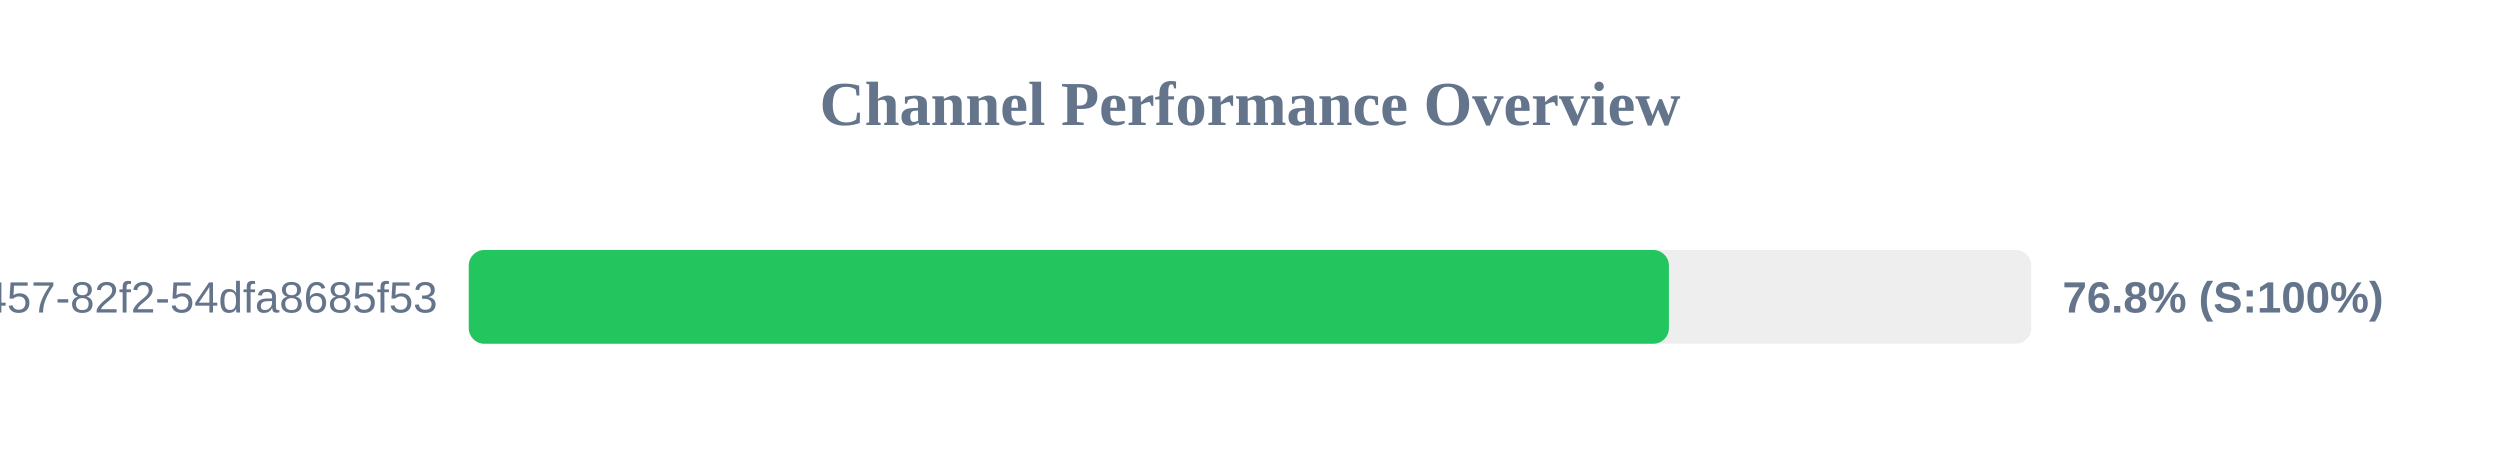
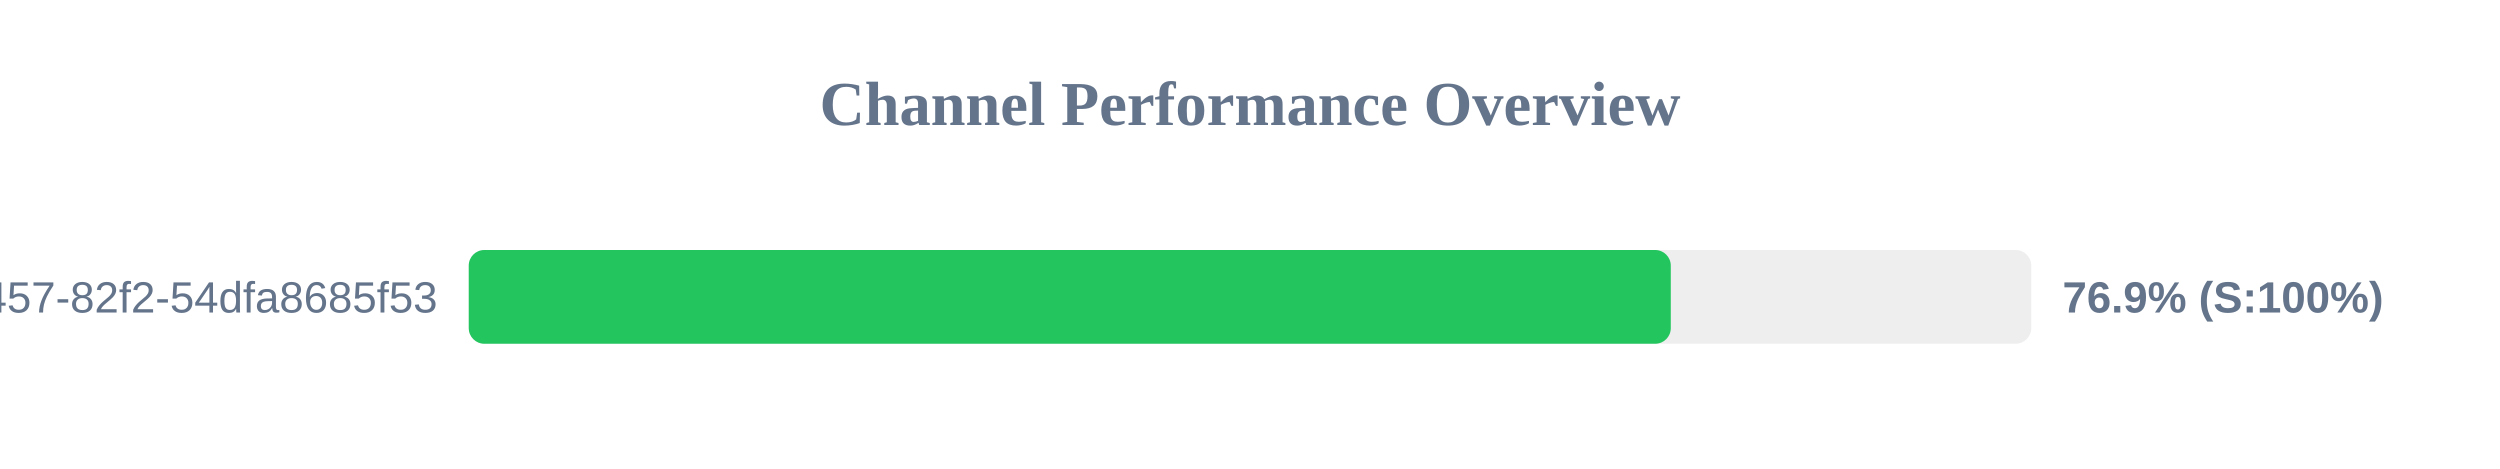
<svg xmlns="http://www.w3.org/2000/svg" width="800" height="150" version="1.1">
  <style>
        .row { font: 14px Arial; fill: #64748b; }
        .score { font: bold 14px Arial; fill: #64748b; }
    </style>
  <text x="400" y="40" text-anchor="middle" font-size="20px" font-weight="bold" fill="#64748b">Channel Performance Overview</text>
  <rect x="150" y="80" width="500" height="30" fill="#eee" rx="5" />
-   <rect x="150" y="80" width="384.05" height="30" fill="#22c55e" rx="5" />
+   <rect x="150" y="80" width="384.65" height="30" fill="#22c55e" rx="5" />
  <text x="140" y="100" text-anchor="end" class="row">?uuid=413c8b50-96bf-4457-82f2-54dfa8685f53</text>
-   <text x="660" y="100" text-anchor="start" class="score">76.8% (S:100%)</text>
+   <text x="660" y="100" text-anchor="start" class="score">76.9% (S:100%)</text>
</svg>
